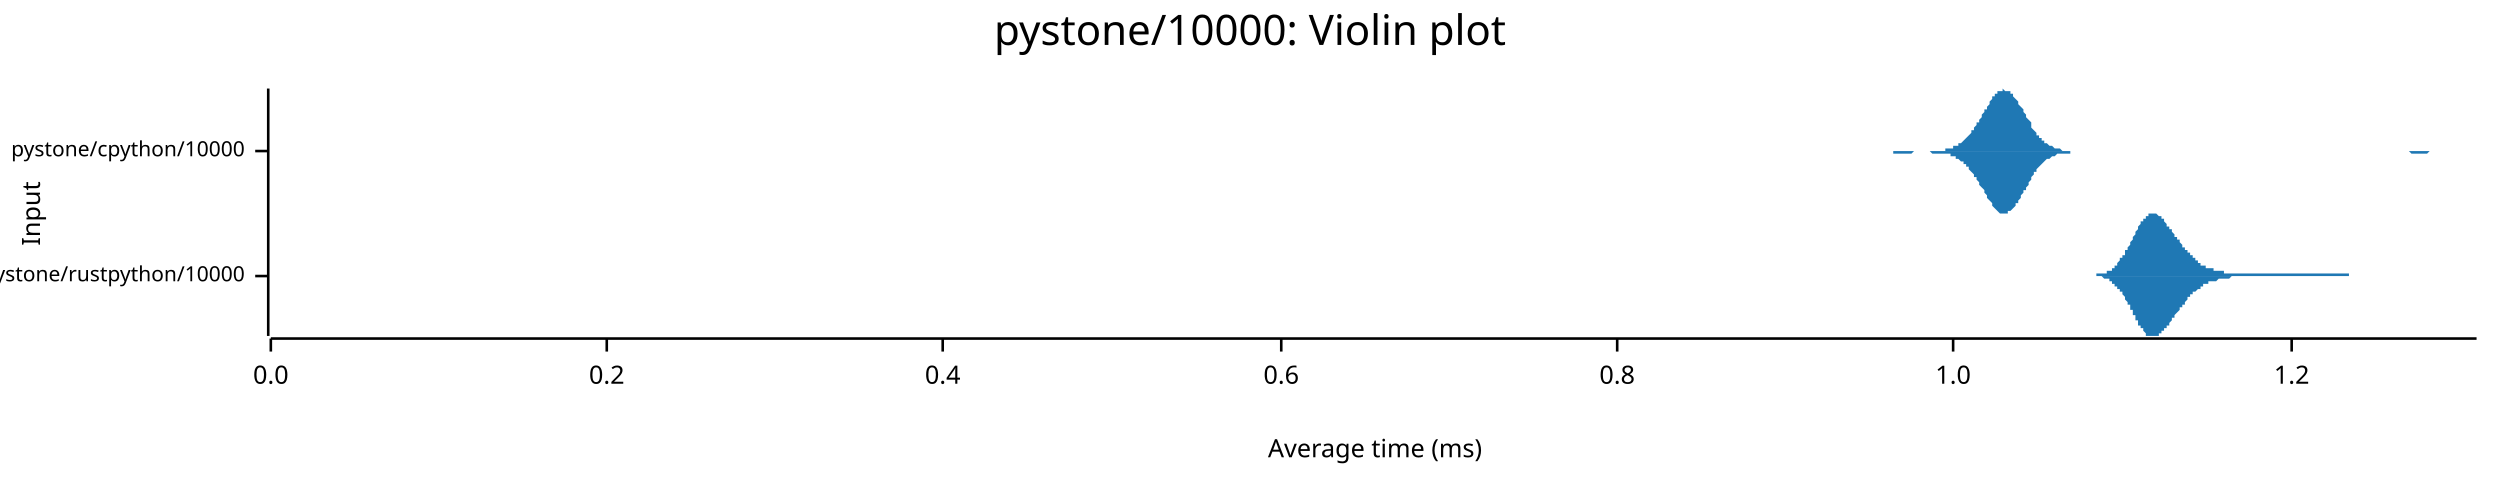
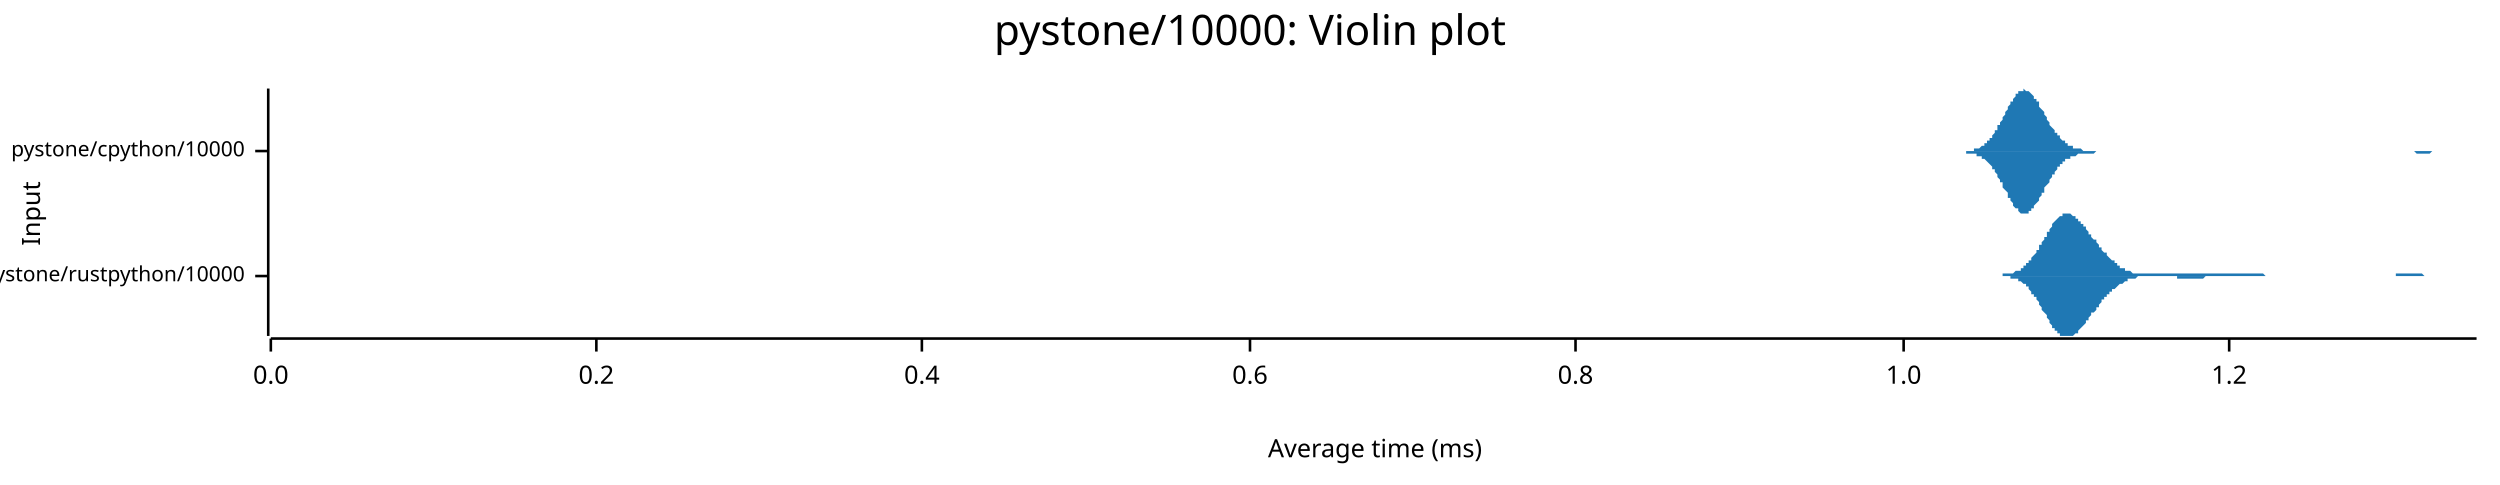
<svg xmlns="http://www.w3.org/2000/svg" width="960" height="186" viewBox="0 0 960 186">
  <text x="480" y="5" dy="0.76em" text-anchor="middle" font-family="sans-serif" font-size="16.129" opacity="1" fill="#000000">
pystone/10000: Violin plot
</text>
  <text x="8" y="82" dy="0.76em" text-anchor="middle" font-family="sans-serif" font-size="9.677" opacity="1" fill="#000000" transform="rotate(270, 8, 82)">
Input
</text>
  <text x="528" y="178" dy="-0.5ex" text-anchor="middle" font-family="sans-serif" font-size="9.677" opacity="1" fill="#000000">
Average time (ms)
</text>
  <polyline fill="none" opacity="1" stroke="#000000" stroke-width="1" points="103,34 103,129 " />
  <text x="94" y="106" dy="0.5ex" text-anchor="end" font-family="sans-serif" font-size="8.065" opacity="1" fill="#000000">
pystone/rustpython/10000
</text>
  <polyline fill="none" opacity="1" stroke="#000000" stroke-width="1" points="98,106 103,106 " />
  <text x="94" y="58" dy="0.5ex" text-anchor="end" font-family="sans-serif" font-size="8.065" opacity="1" fill="#000000">
pystone/cpython/10000
</text>
  <polyline fill="none" opacity="1" stroke="#000000" stroke-width="1" points="98,58 103,58 " />
  <polyline fill="none" opacity="1" stroke="#000000" stroke-width="1" points="104,130 951,130 " />
  <text x="104" y="140" dy="0.76em" text-anchor="middle" font-family="sans-serif" font-size="9.677" opacity="1" fill="#000000">
0.0
</text>
  <polyline fill="none" opacity="1" stroke="#000000" stroke-width="1" points="104,130 104,135 " />
-   <text x="233" y="140" dy="0.76em" text-anchor="middle" font-family="sans-serif" font-size="9.677" opacity="1" fill="#000000">
+   <text x="229" y="140" dy="0.76em" text-anchor="middle" font-family="sans-serif" font-size="9.677" opacity="1" fill="#000000">
0.2
</text>
-   <polyline fill="none" opacity="1" stroke="#000000" stroke-width="1" points="233,130 233,135 " />
-   <text x="362" y="140" dy="0.76em" text-anchor="middle" font-family="sans-serif" font-size="9.677" opacity="1" fill="#000000">
+   <polyline fill="none" opacity="1" stroke="#000000" stroke-width="1" points="229,130 229,135 " />
+   <text x="354" y="140" dy="0.76em" text-anchor="middle" font-family="sans-serif" font-size="9.677" opacity="1" fill="#000000">
0.4
</text>
-   <polyline fill="none" opacity="1" stroke="#000000" stroke-width="1" points="362,130 362,135 " />
-   <text x="492" y="140" dy="0.76em" text-anchor="middle" font-family="sans-serif" font-size="9.677" opacity="1" fill="#000000">
+   <polyline fill="none" opacity="1" stroke="#000000" stroke-width="1" points="354,130 354,135 " />
+   <text x="480" y="140" dy="0.76em" text-anchor="middle" font-family="sans-serif" font-size="9.677" opacity="1" fill="#000000">
0.6
</text>
-   <polyline fill="none" opacity="1" stroke="#000000" stroke-width="1" points="492,130 492,135 " />
-   <text x="621" y="140" dy="0.76em" text-anchor="middle" font-family="sans-serif" font-size="9.677" opacity="1" fill="#000000">
+   <polyline fill="none" opacity="1" stroke="#000000" stroke-width="1" points="480,130 480,135 " />
+   <text x="605" y="140" dy="0.76em" text-anchor="middle" font-family="sans-serif" font-size="9.677" opacity="1" fill="#000000">
0.8
</text>
-   <polyline fill="none" opacity="1" stroke="#000000" stroke-width="1" points="621,130 621,135 " />
-   <text x="750" y="140" dy="0.76em" text-anchor="middle" font-family="sans-serif" font-size="9.677" opacity="1" fill="#000000">
+   <polyline fill="none" opacity="1" stroke="#000000" stroke-width="1" points="605,130 605,135 " />
+   <text x="731" y="140" dy="0.76em" text-anchor="middle" font-family="sans-serif" font-size="9.677" opacity="1" fill="#000000">
1.0
</text>
-   <polyline fill="none" opacity="1" stroke="#000000" stroke-width="1" points="750,130 750,135 " />
-   <text x="880" y="140" dy="0.76em" text-anchor="middle" font-family="sans-serif" font-size="9.677" opacity="1" fill="#000000">
+   <polyline fill="none" opacity="1" stroke="#000000" stroke-width="1" points="731,130 731,135 " />
+   <text x="856" y="140" dy="0.76em" text-anchor="middle" font-family="sans-serif" font-size="9.677" opacity="1" fill="#000000">
1.2
</text>
-   <polyline fill="none" opacity="1" stroke="#000000" stroke-width="1" points="880,130 880,135 " />
-   <polygon opacity="1" fill="#1F78B4" points="799,106 799,106 799,106 800,106 800,106 800,106 800,106 800,106 801,106 801,106 801,106 801,106 802,106 802,106 802,106 802,106 803,106 803,106 803,106 803,106 803,106 804,106 804,106 804,106 804,106 805,106 805,105 805,105 805,105 805,105 806,105 806,105 806,105 806,105 807,105 807,105 807,105 807,105 808,105 808,105 808,105 808,105 808,105 809,105 809,104 809,104 809,104 810,104 810,104 810,104 810,104 811,104 811,103 811,103 811,103 811,103 812,103 812,102 812,102 812,102 813,102 813,101 813,101 813,101 813,101 814,100 814,100 814,100 814,99 815,99 815,99 815,98 815,98 816,98 816,97 816,97 816,97 816,96 817,96 817,95 817,95 817,95 818,94 818,94 818,93 818,93 819,92 819,92 819,91 819,91 819,91 820,90 820,90 820,89 820,89 821,88 821,88 821,88 821,87 821,87 822,86 822,86 822,86 822,85 823,85 823,85 823,84 823,84 824,84 824,84 824,83 824,83 824,83 825,83 825,83 825,82 825,82 826,82 826,82 826,82 826,82 826,82 827,82 827,82 827,82 827,82 828,82 828,82 828,82 828,82 829,83 829,83 829,83 829,83 829,83 830,83 830,84 830,84 830,84 831,84 831,85 831,85 831,85 832,86 832,86 832,86 832,86 832,87 833,87 833,87 833,88 833,88 834,88 834,89 834,89 834,89 834,89 835,90 835,90 835,90 835,91 836,91 836,91 836,92 836,92 837,92 837,93 837,93 837,93 837,93 838,94 838,94 838,94 838,95 839,95 839,95 839,95 839,96 840,96 840,96 840,97 840,97 840,97 841,97 841,98 841,98 841,98 842,98 842,99 842,99 842,99 842,99 843,99 843,100 843,100 843,100 844,100 844,100 844,101 844,101 845,101 845,101 845,101 845,101 845,102 846,102 846,102 846,102 846,102 847,102 847,102 847,102 847,103 848,103 848,103 848,103 848,103 848,103 849,103 849,103 849,103 849,103 850,103 850,103 850,104 850,104 850,104 851,104 851,104 851,104 851,104 852,104 852,104 852,104 852,104 853,104 853,104 853,104 853,104 853,104 854,104 854,105 854,105 854,105 855,105 855,105 855,105 855,105 856,105 856,105 856,105 856,105 856,105 857,105 857,105 857,105 857,105 858,105 858,105 858,105 858,105 858,105 859,105 859,105 859,105 859,105 860,105 860,105 860,105 860,105 861,105 861,105 861,105 861,105 861,105 862,105 862,105 862,105 862,105 863,105 863,105 863,105 863,105 864,105 864,105 864,105 864,105 864,105 865,105 865,105 865,105 865,105 866,105 866,105 866,105 866,105 866,105 867,105 867,105 867,105 867,105 868,105 868,105 868,105 868,105 869,105 869,105 869,105 869,105 869,105 870,105 870,105 870,105 870,105 871,105 871,105 871,105 871,105 872,105 872,105 872,105 872,105 872,105 873,105 873,105 873,105 873,105 874,105 874,105 874,105 874,105 874,105 875,105 875,105 875,105 875,105 876,105 876,105 876,105 876,105 877,105 877,105 877,105 877,105 877,105 878,105 878,105 878,105 878,105 879,105 879,105 879,105 879,105 879,105 880,105 880,105 880,105 880,105 881,105 881,105 881,105 881,105 882,105 882,105 882,105 882,105 882,105 883,105 883,105 883,105 883,105 884,105 884,105 884,105 884,105 885,105 885,105 885,105 885,105 885,105 886,105 886,105 886,105 886,105 887,105 887,105 887,105 887,105 887,105 888,105 888,105 888,105 888,105 889,105 889,105 889,105 889,105 890,105 890,105 890,105 890,105 890,105 891,105 891,105 891,105 891,105 892,105 892,105 892,105 892,105 893,105 893,105 893,105 893,105 893,105 894,105 894,105 894,105 894,105 895,105 895,105 895,105 895,105 895,105 896,105 896,105 896,105 896,105 897,105 897,105 897,105 897,105 898,105 898,105 898,105 898,105 898,105 899,105 899,105 899,105 899,105 900,105 900,105 900,105 900,105 901,105 901,105 901,105 901,105 901,105 902,105 902,105 902,105 902,106 903,106 903,106 903,106 903,106 903,106 904,106 904,106 904,106 904,106 905,106 905,106 905,106 905,106 906,106 906,106 906,106 906,106 906,106 907,106 907,106 907,106 907,106 908,106 908,106 908,106 908,106 909,106 909,106 909,106 909,106 909,106 910,106 910,106 910,106 910,106 911,106 911,106 911,106 911,106 911,106 912,106 912,106 912,106 912,106 913,106 913,106 913,106 799,106 " />
-   <polygon opacity="1" fill="#1F78B4" points="799,106 799,106 799,106 800,106 800,106 800,106 800,106 800,106 801,106 801,106 801,106 801,106 802,106 802,106 802,106 802,106 803,106 803,106 803,106 803,106 803,106 804,106 804,106 804,106 804,106 805,106 805,106 805,106 805,106 805,106 806,106 806,106 806,106 806,106 807,106 807,106 807,106 807,106 808,107 808,107 808,107 808,107 808,107 809,107 809,107 809,107 809,107 810,107 810,108 810,108 810,108 811,108 811,108 811,108 811,109 811,109 812,109 812,109 812,109 812,110 813,110 813,110 813,110 813,111 813,111 814,111 814,111 814,112 814,112 815,112 815,113 815,113 815,113 816,114 816,114 816,115 816,115 816,115 817,116 817,116 817,117 817,117 818,117 818,118 818,118 818,119 819,119 819,120 819,120 819,120 819,121 820,121 820,122 820,122 820,123 821,123 821,123 821,124 821,124 821,125 822,125 822,125 822,126 822,126 823,126 823,127 823,127 823,127 824,128 824,128 824,128 824,128 824,129 825,129 825,129 825,129 825,129 826,129 826,129 826,129 826,129 826,129 827,129 827,129 827,129 827,129 828,129 828,129 828,129 828,129 829,129 829,129 829,129 829,128 829,128 830,128 830,128 830,128 830,127 831,127 831,127 831,127 831,126 832,126 832,126 832,125 832,125 832,125 833,125 833,124 833,124 833,124 834,123 834,123 834,123 834,122 834,122 835,122 835,121 835,121 835,121 836,120 836,120 836,120 836,120 837,119 837,119 837,119 837,118 837,118 838,118 838,117 838,117 838,117 839,117 839,116 839,116 839,116 840,115 840,115 840,115 840,115 840,114 841,114 841,114 841,114 841,113 842,113 842,113 842,113 842,113 842,112 843,112 843,112 843,112 843,112 844,111 844,111 844,111 844,111 845,111 845,110 845,110 845,110 845,110 846,110 846,110 846,110 846,109 847,109 847,109 847,109 847,109 848,109 848,109 848,109 848,109 848,108 849,108 849,108 849,108 849,108 850,108 850,108 850,108 850,108 850,108 851,108 851,108 851,108 851,108 852,107 852,107 852,107 852,107 853,107 853,107 853,107 853,107 853,107 854,107 854,107 854,107 854,107 855,107 855,107 855,107 855,107 856,107 856,107 856,107 856,107 856,107 857,106 857,106 857,106 857,106 858,106 858,106 858,106 858,106 858,106 859,106 859,106 859,106 859,106 860,106 860,106 860,106 860,106 861,106 861,106 861,106 861,106 861,106 862,106 862,106 862,106 862,106 863,106 863,106 863,106 863,106 864,106 864,106 864,106 864,106 864,106 865,106 865,106 865,106 865,106 866,106 866,106 866,106 866,106 866,106 867,106 867,106 867,106 867,106 868,106 868,106 868,106 868,106 869,106 869,106 869,106 869,106 869,106 870,106 870,106 870,106 870,106 871,106 871,106 871,106 871,106 872,106 872,106 872,106 872,106 872,106 873,106 873,106 873,106 873,106 874,106 874,106 874,106 874,106 874,106 875,106 875,106 875,106 875,106 876,106 876,106 876,106 876,106 877,106 877,106 877,106 877,106 877,106 878,106 878,106 878,106 878,106 879,106 879,106 879,106 879,106 879,106 880,106 880,106 880,106 880,106 881,106 881,106 881,106 881,106 882,106 882,106 882,106 882,106 882,106 883,106 883,106 883,106 883,106 884,106 884,106 884,106 884,106 885,106 885,106 885,106 885,106 885,106 886,106 886,106 886,106 886,106 887,106 887,106 887,106 887,106 887,106 888,106 888,106 888,106 888,106 889,106 889,106 889,106 889,106 890,106 890,106 890,106 890,106 890,106 891,106 891,106 891,106 891,106 892,106 892,106 892,106 892,106 893,106 893,106 893,106 893,106 893,106 894,106 894,106 894,106 894,106 895,106 895,106 895,106 895,106 895,106 896,106 896,106 896,106 896,106 897,106 897,106 897,106 897,106 898,106 898,106 898,106 898,106 898,106 899,106 899,106 899,106 899,106 900,106 900,106 900,106 900,106 901,106 901,106 901,106 901,106 901,106 902,106 902,106 902,106 902,106 903,106 903,106 903,106 903,106 903,106 904,106 904,106 904,106 904,106 905,106 905,106 905,106 905,106 906,106 906,106 906,106 906,106 906,106 907,106 907,106 907,106 907,106 908,106 908,106 908,106 908,106 909,106 909,106 909,106 909,106 909,106 910,106 910,106 910,106 910,106 911,106 911,106 911,106 911,106 911,106 912,106 912,106 912,106 912,106 913,106 913,106 913,106 799,106 " />
-   <polygon opacity="1" fill="#1F78B4" points="709,58 709,58 710,58 710,58 711,58 711,58 712,58 712,58 713,58 713,58 714,58 714,58 715,58 715,58 716,58 716,58 717,58 717,58 718,58 718,58 718,58 719,58 719,58 720,58 720,58 721,58 721,58 722,58 722,58 723,58 723,58 724,58 724,58 725,58 725,58 726,58 726,58 727,58 727,58 728,58 728,58 729,58 729,58 730,58 730,58 731,58 731,58 732,58 732,58 733,58 733,58 734,58 734,58 734,58 735,58 735,58 736,58 736,58 737,58 737,58 738,58 738,58 739,58 739,58 740,58 740,58 741,58 741,58 742,58 742,58 743,58 743,58 744,58 744,58 745,58 745,58 746,58 746,58 747,58 747,57 748,57 748,57 749,57 749,57 749,57 750,57 750,56 751,56 751,56 752,56 752,55 753,55 753,55 754,54 754,54 755,53 755,53 756,52 756,52 757,51 757,50 758,50 758,49 759,48 759,47 760,47 760,46 761,45 761,44 762,43 762,42 763,42 763,41 764,40 764,39 765,38 765,38 765,37 766,37 766,36 767,36 767,35 768,35 768,35 769,35 769,34 770,35 770,35 771,35 771,35 772,35 772,36 773,36 773,37 774,38 774,38 775,39 775,40 776,41 776,41 777,42 777,43 778,44 778,45 779,46 779,46 780,47 780,48 780,49 781,50 781,50 782,51 782,52 783,52 783,53 784,53 784,54 785,54 785,55 786,55 786,55 787,56 787,56 788,56 788,56 789,57 789,57 790,57 790,57 791,57 791,57 792,58 792,58 793,58 793,58 794,58 794,58 795,58 795,58 796,58 796,58 796,58 797,58 797,58 798,58 798,58 799,58 799,58 800,58 800,58 801,58 801,58 802,58 802,58 803,58 803,58 804,58 804,58 805,58 805,58 806,58 806,58 807,58 807,58 808,58 808,58 809,58 809,58 810,58 810,58 811,58 811,58 811,58 812,58 812,58 813,58 813,58 814,58 814,58 815,58 815,58 816,58 816,58 817,58 817,58 818,58 818,58 819,58 819,58 820,58 820,58 821,58 821,58 822,58 822,58 823,58 823,58 824,58 824,58 825,58 825,58 826,58 826,58 827,58 827,58 827,58 828,58 828,58 829,58 829,58 830,58 830,58 831,58 831,58 832,58 832,58 833,58 833,58 834,58 834,58 835,58 835,58 836,58 836,58 837,58 837,58 838,58 838,58 839,58 839,58 840,58 840,58 841,58 841,58 842,58 842,58 842,58 843,58 843,58 844,58 844,58 845,58 845,58 846,58 846,58 847,58 847,58 848,58 848,58 849,58 849,58 850,58 850,58 851,58 851,58 852,58 852,58 853,58 853,58 854,58 854,58 855,58 855,58 856,58 856,58 857,58 857,58 858,58 858,58 858,58 859,58 859,58 860,58 860,58 861,58 861,58 862,58 862,58 863,58 863,58 864,58 864,58 865,58 865,58 866,58 866,58 867,58 867,58 868,58 868,58 869,58 869,58 870,58 870,58 871,58 871,58 872,58 872,58 873,58 873,58 873,58 874,58 874,58 875,58 875,58 876,58 876,58 877,58 877,58 878,58 878,58 879,58 879,58 880,58 880,58 881,58 881,58 882,58 882,58 883,58 883,58 884,58 884,58 885,58 885,58 886,58 886,58 887,58 887,58 888,58 888,58 889,58 889,58 889,58 890,58 890,58 891,58 891,58 892,58 892,58 893,58 893,58 894,58 894,58 895,58 895,58 896,58 896,58 897,58 897,58 898,58 898,58 899,58 899,58 900,58 900,58 901,58 901,58 902,58 902,58 903,58 903,58 904,58 904,58 904,58 905,58 905,58 906,58 906,58 907,58 907,58 908,58 908,58 909,58 909,58 910,58 910,58 911,58 911,58 912,58 912,58 913,58 913,58 914,58 914,58 915,58 915,58 916,58 916,58 917,58 917,58 918,58 918,58 919,58 919,58 920,58 920,58 920,58 921,58 921,58 922,58 922,58 923,58 923,58 924,58 924,58 925,58 925,58 926,58 926,58 927,58 927,58 928,58 928,58 929,58 929,58 930,58 930,58 931,58 931,58 932,58 932,58 933,58 933,58 934,58 934,58 935,58 935,58 935,58 936,58 936,58 937,58 937,58 938,58 938,58 939,58 939,58 940,58 940,58 941,58 941,58 942,58 942,58 943,58 943,58 944,58 944,58 945,58 945,58 946,58 946,58 947,58 947,58 948,58 948,58 949,58 949,58 950,58 950,58 951,58 951,58 709,58 " />
-   <polygon opacity="1" fill="#1F78B4" points="709,58 709,58 710,58 710,58 711,58 711,58 712,58 712,58 713,58 713,58 714,58 714,58 715,58 715,58 716,58 716,58 717,58 717,58 718,58 718,58 718,58 719,58 719,58 720,58 720,58 721,58 721,58 722,58 722,58 723,58 723,58 724,58 724,58 725,58 725,58 726,58 726,58 727,58 727,59 728,59 728,59 729,59 729,59 730,59 730,59 731,59 731,59 732,59 732,59 733,59 733,59 734,59 734,59 734,59 735,58 735,58 736,58 736,58 737,58 737,58 738,58 738,58 739,58 739,58 740,58 740,58 741,58 741,58 742,59 742,59 743,59 743,59 744,59 744,59 745,59 745,59 746,59 746,59 747,59 747,59 748,59 748,59 749,59 749,60 749,60 750,60 750,60 751,60 751,61 752,61 752,61 753,62 753,62 754,62 754,63 755,63 755,64 756,64 756,65 757,66 757,66 758,67 758,68 759,68 759,69 760,70 760,71 761,72 761,72 762,73 762,74 763,75 763,76 764,77 764,77 765,78 765,79 765,79 766,80 766,80 767,81 767,81 768,82 768,82 769,82 769,82 770,82 770,82 771,82 771,81 772,81 772,81 773,80 773,80 774,79 774,78 775,78 775,77 776,76 776,75 777,74 777,73 778,73 778,72 779,71 779,70 780,69 780,68 780,68 781,67 781,66 782,66 782,65 783,64 783,64 784,63 784,63 785,62 785,62 786,61 786,61 787,61 787,61 788,60 788,60 789,60 789,60 790,59 790,59 791,59 791,59 792,59 792,59 793,59 793,59 794,59 794,59 795,59 795,58 796,58 796,58 796,58 797,58 797,58 798,58 798,58 799,58 799,58 800,58 800,58 801,58 801,58 802,58 802,58 803,58 803,58 804,58 804,58 805,58 805,58 806,58 806,58 807,58 807,58 808,58 808,58 809,58 809,58 810,58 810,58 811,58 811,58 811,58 812,58 812,58 813,58 813,58 814,58 814,58 815,58 815,58 816,58 816,58 817,58 817,58 818,58 818,58 819,58 819,58 820,58 820,58 821,58 821,58 822,58 822,58 823,58 823,58 824,58 824,58 825,58 825,58 826,58 826,58 827,58 827,58 827,58 828,58 828,58 829,58 829,58 830,58 830,58 831,58 831,58 832,58 832,58 833,58 833,58 834,58 834,58 835,58 835,58 836,58 836,58 837,58 837,58 838,58 838,58 839,58 839,58 840,58 840,58 841,58 841,58 842,58 842,58 842,58 843,58 843,58 844,58 844,58 845,58 845,58 846,58 846,58 847,58 847,58 848,58 848,58 849,58 849,58 850,58 850,58 851,58 851,58 852,58 852,58 853,58 853,58 854,58 854,58 855,58 855,58 856,58 856,58 857,58 857,58 858,58 858,58 858,58 859,58 859,58 860,58 860,58 861,58 861,58 862,58 862,58 863,58 863,58 864,58 864,58 865,58 865,58 866,58 866,58 867,58 867,58 868,58 868,58 869,58 869,58 870,58 870,58 871,58 871,58 872,58 872,58 873,58 873,58 873,58 874,58 874,58 875,58 875,58 876,58 876,58 877,58 877,58 878,58 878,58 879,58 879,58 880,58 880,58 881,58 881,58 882,58 882,58 883,58 883,58 884,58 884,58 885,58 885,58 886,58 886,58 887,58 887,58 888,58 888,58 889,58 889,58 889,58 890,58 890,58 891,58 891,58 892,58 892,58 893,58 893,58 894,58 894,58 895,58 895,58 896,58 896,58 897,58 897,58 898,58 898,58 899,58 899,58 900,58 900,58 901,58 901,58 902,58 902,58 903,58 903,58 904,58 904,58 904,58 905,58 905,58 906,58 906,58 907,58 907,58 908,58 908,58 909,58 909,58 910,58 910,58 911,58 911,58 912,58 912,58 913,58 913,58 914,58 914,58 915,58 915,58 916,58 916,58 917,58 917,58 918,58 918,58 919,58 919,58 920,58 920,58 920,58 921,58 921,58 922,58 922,58 923,58 923,58 924,58 924,58 925,58 925,58 926,59 926,59 927,59 927,59 928,59 928,59 929,59 929,59 930,59 930,59 931,59 931,59 932,59 932,59 933,58 933,58 934,58 934,58 935,58 935,58 935,58 936,58 936,58 937,58 937,58 938,58 938,58 939,58 939,58 940,58 940,58 941,58 941,58 942,58 942,58 943,58 943,58 944,58 944,58 945,58 945,58 946,58 946,58 947,58 947,58 948,58 948,58 949,58 949,58 950,58 950,58 951,58 951,58 709,58 " />
+   <polyline fill="none" opacity="1" stroke="#000000" stroke-width="1" points="856,130 856,135 " />
+   <polygon opacity="1" fill="#1F78B4" points="765,106 765,106 766,106 766,106 767,106 767,106 767,106 768,106 768,106 768,106 769,106 769,105 769,105 770,105 770,105 771,105 771,105 771,105 772,105 772,105 772,105 773,105 773,105 773,105 774,104 774,104 775,104 775,104 775,104 776,104 776,103 776,103 777,103 777,102 778,102 778,102 778,101 779,101 779,101 779,100 780,100 780,99 780,99 781,98 781,98 782,97 782,97 782,96 783,96 783,95 783,94 784,94 784,93 784,93 785,92 785,91 786,91 786,90 786,89 787,89 787,88 787,88 788,87 788,86 788,86 789,85 789,85 790,84 790,84 790,84 791,83 791,83 791,83 792,83 792,82 792,82 793,82 793,82 794,82 794,82 794,82 795,82 795,82 795,82 796,83 796,83 797,83 797,83 797,84 798,84 798,84 798,85 799,85 799,85 799,86 800,86 800,87 801,87 801,88 801,88 802,89 802,89 802,90 803,90 803,91 803,91 804,92 804,92 805,92 805,93 805,93 806,94 806,94 806,95 807,95 807,96 807,96 808,97 808,97 809,97 809,98 809,98 810,99 810,99 810,99 811,100 811,100 812,100 812,101 812,101 813,101 813,102 813,102 814,102 814,102 814,103 815,103 815,103 816,103 816,103 816,104 817,104 817,104 817,104 818,104 818,104 818,104 819,105 819,105 820,105 820,105 820,105 821,105 821,105 821,105 822,105 822,105 822,105 823,105 823,105 824,105 824,105 824,105 825,105 825,105 825,105 826,105 826,105 826,105 827,105 827,105 828,105 828,105 828,105 829,105 829,105 829,105 830,105 830,105 831,105 831,105 831,105 832,105 832,105 832,105 833,105 833,105 833,105 834,105 834,105 835,105 835,105 835,105 836,105 836,105 836,105 837,105 837,105 837,105 838,105 838,105 839,105 839,105 839,105 840,105 840,105 840,105 841,105 841,105 841,105 842,105 842,105 843,105 843,105 843,105 844,105 844,105 844,105 845,105 845,105 845,105 846,105 846,105 847,105 847,105 847,105 848,105 848,105 848,105 849,105 849,105 850,105 850,105 850,105 851,105 851,105 851,105 852,105 852,105 852,105 853,105 853,105 854,105 854,105 854,105 855,105 855,105 855,105 856,105 856,105 856,105 857,105 857,105 858,105 858,105 858,105 859,105 859,105 859,105 860,105 860,105 860,105 861,105 861,105 862,105 862,105 862,105 863,105 863,105 863,105 864,105 864,105 865,105 865,105 865,105 866,105 866,105 866,105 867,105 867,105 867,105 868,105 868,105 869,105 869,105 869,105 870,106 870,106 870,106 871,106 871,106 871,106 872,106 872,106 873,106 873,106 873,106 874,106 874,106 874,106 875,106 875,106 875,106 876,106 876,106 877,106 877,106 877,106 878,106 878,106 878,106 879,106 879,106 879,106 880,106 880,106 881,106 881,106 881,106 882,106 882,106 882,106 883,106 883,106 884,106 884,106 884,106 885,106 885,106 885,106 886,106 886,106 886,106 887,106 887,106 888,106 888,106 888,106 889,106 889,106 889,106 890,106 890,106 890,106 891,106 891,106 892,106 892,106 892,106 893,106 893,106 893,106 894,106 894,106 894,106 895,106 895,106 896,106 896,106 896,106 897,106 897,106 897,106 898,106 898,106 898,106 899,106 899,106 900,106 900,106 900,106 901,106 901,106 901,106 902,106 902,106 903,106 903,106 903,106 904,106 904,106 904,106 905,106 905,106 905,106 906,106 906,106 907,106 907,106 907,106 908,106 908,106 908,106 909,106 909,106 909,106 910,106 910,106 911,106 911,106 911,106 912,106 912,106 912,106 913,106 913,106 913,106 914,106 914,106 915,106 915,106 915,106 916,106 916,106 916,106 917,106 917,106 917,106 918,106 918,106 919,106 919,106 919,106 920,106 920,106 920,105 921,105 921,105 922,105 922,105 922,105 923,105 923,105 923,105 924,105 924,105 924,105 925,105 925,105 926,105 926,105 926,105 927,105 927,105 927,105 928,105 928,105 928,105 929,105 929,105 930,105 930,105 930,105 931,106 931,106 931,106 932,106 932,106 932,106 933,106 933,106 934,106 934,106 934,106 935,106 935,106 935,106 936,106 936,106 937,106 937,106 937,106 938,106 938,106 938,106 939,106 939,106 939,106 940,106 940,106 941,106 941,106 941,106 942,106 942,106 942,106 943,106 943,106 943,106 944,106 944,106 945,106 945,106 945,106 946,106 946,106 946,106 947,106 947,106 947,106 947,106 765,106 " />
+   <polygon opacity="1" fill="#1F78B4" points="765,106 765,106 766,106 766,106 767,106 767,106 767,106 768,106 768,106 768,106 769,106 769,106 769,106 770,106 770,106 771,106 771,106 771,106 772,106 772,106 772,107 773,107 773,107 773,107 774,107 774,107 775,107 775,108 775,108 776,108 776,108 776,108 777,109 777,109 778,109 778,110 778,110 779,110 779,111 779,111 780,112 780,112 780,113 781,113 781,114 782,114 782,115 782,115 783,116 783,116 783,117 784,118 784,118 784,119 785,120 785,120 786,121 786,122 786,122 787,123 787,123 787,124 788,125 788,125 788,126 789,126 789,127 790,127 790,127 790,128 791,128 791,128 791,129 792,129 792,129 792,129 793,129 793,129 794,129 794,129 794,129 795,129 795,129 795,129 796,129 796,129 797,128 797,128 797,128 798,128 798,127 798,127 799,126 799,126 799,126 800,125 800,125 801,124 801,124 801,123 802,123 802,122 802,122 803,121 803,121 803,120 804,120 804,120 805,119 805,119 805,118 806,118 806,117 806,117 807,116 807,116 807,115 808,115 808,114 809,114 809,114 809,113 810,113 810,113 810,112 811,112 811,111 812,111 812,111 812,111 813,110 813,110 813,110 814,109 814,109 814,109 815,109 815,109 816,108 816,108 816,108 817,108 817,108 817,107 818,107 818,107 818,107 819,107 819,107 820,107 820,107 820,107 821,106 821,106 821,106 822,106 822,106 822,106 823,106 823,106 824,106 824,106 824,106 825,106 825,106 825,106 826,106 826,106 826,106 827,106 827,106 828,106 828,106 828,106 829,106 829,106 829,106 830,106 830,106 831,106 831,106 831,106 832,106 832,106 832,106 833,106 833,106 833,106 834,106 834,106 835,106 835,106 835,106 836,106 836,106 836,107 837,107 837,107 837,107 838,107 838,107 839,107 839,107 839,107 840,107 840,107 840,107 841,107 841,107 841,107 842,107 842,107 843,107 843,107 843,107 844,107 844,107 844,107 845,107 845,107 845,107 846,107 846,107 847,106 847,106 847,106 848,106 848,106 848,106 849,106 849,106 850,106 850,106 850,106 851,106 851,106 851,106 852,106 852,106 852,106 853,106 853,106 854,106 854,106 854,106 855,106 855,106 855,106 856,106 856,106 856,106 857,106 857,106 858,106 858,106 858,106 859,106 859,106 859,106 860,106 860,106 860,106 861,106 861,106 862,106 862,106 862,106 863,106 863,106 863,106 864,106 864,106 865,106 865,106 865,106 866,106 866,106 866,106 867,106 867,106 867,106 868,106 868,106 869,106 869,106 869,106 870,106 870,106 870,106 871,106 871,106 871,106 872,106 872,106 873,106 873,106 873,106 874,106 874,106 874,106 875,106 875,106 875,106 876,106 876,106 877,106 877,106 877,106 878,106 878,106 878,106 879,106 879,106 879,106 880,106 880,106 881,106 881,106 881,106 882,106 882,106 882,106 883,106 883,106 884,106 884,106 884,106 885,106 885,106 885,106 886,106 886,106 886,106 887,106 887,106 888,106 888,106 888,106 889,106 889,106 889,106 890,106 890,106 890,106 891,106 891,106 892,106 892,106 892,106 893,106 893,106 893,106 894,106 894,106 894,106 895,106 895,106 896,106 896,106 896,106 897,106 897,106 897,106 898,106 898,106 898,106 899,106 899,106 900,106 900,106 900,106 901,106 901,106 901,106 902,106 902,106 903,106 903,106 903,106 904,106 904,106 904,106 905,106 905,106 905,106 906,106 906,106 907,106 907,106 907,106 908,106 908,106 908,106 909,106 909,106 909,106 910,106 910,106 911,106 911,106 911,106 912,106 912,106 912,106 913,106 913,106 913,106 914,106 914,106 915,106 915,106 915,106 916,106 916,106 916,106 917,106 917,106 917,106 918,106 918,106 919,106 919,106 919,106 920,106 920,106 920,106 921,106 921,106 922,106 922,106 922,106 923,106 923,106 923,106 924,106 924,106 924,106 925,106 925,106 926,106 926,106 926,106 927,106 927,106 927,106 928,106 928,106 928,106 929,106 929,106 930,106 930,106 930,106 931,106 931,106 931,106 932,106 932,106 932,106 933,106 933,106 934,106 934,106 934,106 935,106 935,106 935,106 936,106 936,106 937,106 937,106 937,106 938,106 938,106 938,106 939,106 939,106 939,106 940,106 940,106 941,106 941,106 941,106 942,106 942,106 942,106 943,106 943,106 943,106 944,106 944,106 945,106 945,106 945,106 946,106 946,106 946,106 947,106 947,106 947,106 947,106 765,106 " />
+   <polygon opacity="1" fill="#1F78B4" points="751,58 751,58 752,58 752,58 753,58 753,58 753,58 754,58 754,58 755,58 755,58 755,58 756,58 756,58 757,58 757,58 757,58 758,58 758,57 759,57 759,57 759,57 760,57 760,57 761,56 761,56 761,56 762,56 762,55 763,55 763,55 763,54 764,54 764,53 765,53 765,52 765,52 766,51 766,50 767,50 767,49 767,48 768,48 768,47 769,46 769,45 769,45 770,44 770,43 771,42 771,42 771,41 772,40 772,39 773,39 773,38 773,38 774,37 774,36 775,36 775,36 775,35 776,35 776,35 777,35 777,35 777,34 778,35 778,35 779,35 779,35 779,35 780,36 780,36 781,37 781,37 781,38 782,38 782,39 783,39 783,40 783,41 784,42 784,42 785,43 785,44 785,44 786,45 786,46 787,47 787,47 787,48 788,49 788,49 789,50 789,50 789,51 790,51 790,52 791,52 791,53 791,53 792,54 792,54 793,54 793,55 793,55 794,55 794,56 795,56 795,56 795,56 796,56 796,57 797,57 797,57 797,57 798,57 798,57 799,57 799,57 799,57 800,58 800,58 801,58 801,58 801,58 802,58 802,58 803,58 803,58 803,58 804,58 804,58 805,58 805,58 805,58 806,58 806,58 807,58 807,58 807,58 808,58 808,58 809,58 809,58 809,58 810,58 810,58 811,58 811,58 811,58 812,58 812,58 813,58 813,58 813,58 814,58 814,58 815,58 815,58 815,58 816,58 816,58 817,58 817,58 817,58 818,58 818,58 819,58 819,58 819,58 820,58 820,58 821,58 821,58 821,58 822,58 822,58 823,58 823,58 823,58 824,58 824,58 825,58 825,58 825,58 826,58 826,58 827,58 827,58 827,58 828,58 828,58 829,58 829,58 829,58 830,58 830,58 831,58 831,58 831,58 832,58 832,58 833,58 833,58 833,58 834,58 834,58 835,58 835,58 835,58 836,58 836,58 837,58 837,58 837,58 838,58 838,58 839,58 839,58 839,58 840,58 840,58 841,58 841,58 841,58 842,58 842,58 843,58 843,58 843,58 844,58 844,58 845,58 845,58 845,58 846,58 846,58 847,58 847,58 847,58 848,58 848,58 849,58 849,58 849,58 850,58 850,58 851,58 851,58 851,58 852,58 852,58 853,58 853,58 853,58 854,58 854,58 855,58 855,58 855,58 856,58 856,58 857,58 857,58 857,58 858,58 858,58 859,58 859,58 859,58 860,58 860,58 861,58 861,58 861,58 862,58 862,58 863,58 863,58 863,58 864,58 864,58 865,58 865,58 865,58 866,58 866,58 867,58 867,58 867,58 868,58 868,58 869,58 869,58 869,58 870,58 870,58 871,58 871,58 871,58 872,58 872,58 873,58 873,58 873,58 874,58 874,58 875,58 875,58 875,58 876,58 876,58 877,58 877,58 877,58 878,58 878,58 879,58 879,58 879,58 880,58 880,58 881,58 881,58 881,58 882,58 882,58 883,58 883,58 883,58 884,58 884,58 885,58 885,58 885,58 886,58 886,58 887,58 887,58 887,58 888,58 888,58 889,58 889,58 889,58 890,58 890,58 891,58 891,58 891,58 892,58 892,58 893,58 893,58 893,58 894,58 894,58 895,58 895,58 895,58 896,58 896,58 897,58 897,58 897,58 898,58 898,58 899,58 899,58 899,58 900,58 900,58 901,58 901,58 901,58 902,58 902,58 903,58 903,58 903,58 904,58 904,58 905,58 905,58 905,58 906,58 906,58 907,58 907,58 907,58 908,58 908,58 909,58 909,58 909,58 910,58 910,58 911,58 911,58 911,58 912,58 912,58 913,58 913,58 913,58 914,58 914,58 915,58 915,58 915,58 916,58 916,58 917,58 917,58 917,58 918,58 918,58 919,58 919,58 919,58 920,58 920,58 921,58 921,58 921,58 922,58 922,58 923,58 923,58 923,58 924,58 924,58 925,58 925,58 925,58 926,58 926,58 927,58 927,58 927,58 928,58 928,58 929,58 929,58 929,58 930,58 930,58 931,58 931,58 931,58 932,58 932,58 933,58 933,58 933,58 934,58 934,58 935,58 935,58 935,58 936,58 936,58 937,58 937,58 937,58 938,58 938,58 939,58 939,58 939,58 940,58 940,58 941,58 941,58 941,58 942,58 942,58 943,58 943,58 943,58 944,58 944,58 945,58 945,58 945,58 946,58 946,58 947,58 947,58 947,58 948,58 948,58 949,58 949,58 949,58 950,58 950,58 951,58 951,58 751,58 " />
+   <polygon opacity="1" fill="#1F78B4" points="751,58 751,58 752,58 752,58 753,58 753,58 753,58 754,58 754,58 755,58 755,58 755,59 756,59 756,59 757,59 757,59 757,59 758,59 758,59 759,59 759,59 759,60 760,60 760,60 761,60 761,60 761,61 762,61 762,61 763,62 763,62 763,62 764,63 764,63 765,64 765,64 765,65 766,65 766,66 767,67 767,67 767,68 768,69 768,70 769,70 769,71 769,72 770,73 770,73 771,74 771,75 771,76 772,76 772,77 773,78 773,78 773,79 774,80 774,80 775,80 775,81 775,81 776,82 776,82 777,82 777,82 777,82 778,82 778,82 779,82 779,81 779,81 780,81 780,80 781,80 781,79 781,79 782,78 782,78 783,77 783,76 783,76 784,75 784,74 785,74 785,73 785,72 786,71 786,71 787,70 787,69 787,69 788,68 788,67 789,67 789,66 789,66 790,65 790,64 791,64 791,64 791,63 792,63 792,62 793,62 793,62 793,61 794,61 794,61 795,61 795,60 795,60 796,60 796,60 797,60 797,60 797,60 798,59 798,59 799,59 799,59 799,59 800,59 800,59 801,59 801,59 801,59 802,59 802,59 803,59 803,59 803,59 804,59 804,59 805,58 805,58 805,58 806,58 806,58 807,58 807,58 807,58 808,58 808,58 809,58 809,58 809,58 810,58 810,58 811,58 811,58 811,58 812,58 812,58 813,58 813,58 813,58 814,58 814,58 815,58 815,58 815,58 816,58 816,58 817,58 817,58 817,58 818,58 818,58 819,58 819,58 819,58 820,58 820,58 821,58 821,58 821,58 822,58 822,58 823,58 823,58 823,58 824,58 824,58 825,58 825,58 825,58 826,58 826,58 827,58 827,58 827,58 828,58 828,58 829,58 829,58 829,58 830,58 830,58 831,58 831,58 831,58 832,58 832,58 833,58 833,58 833,58 834,58 834,58 835,58 835,58 835,58 836,58 836,58 837,58 837,58 837,58 838,58 838,58 839,58 839,58 839,58 840,58 840,58 841,58 841,58 841,58 842,58 842,58 843,58 843,58 843,58 844,58 844,58 845,58 845,58 845,58 846,58 846,58 847,58 847,58 847,58 848,58 848,58 849,58 849,58 849,58 850,58 850,58 851,58 851,58 851,58 852,58 852,58 853,58 853,58 853,58 854,58 854,58 855,58 855,58 855,58 856,58 856,58 857,58 857,58 857,58 858,58 858,58 859,58 859,58 859,58 860,58 860,58 861,58 861,58 861,58 862,58 862,58 863,58 863,58 863,58 864,58 864,58 865,58 865,58 865,58 866,58 866,58 867,58 867,58 867,58 868,58 868,58 869,58 869,58 869,58 870,58 870,58 871,58 871,58 871,58 872,58 872,58 873,58 873,58 873,58 874,58 874,58 875,58 875,58 875,58 876,58 876,58 877,58 877,58 877,58 878,58 878,58 879,58 879,58 879,58 880,58 880,58 881,58 881,58 881,58 882,58 882,58 883,58 883,58 883,58 884,58 884,58 885,58 885,58 885,58 886,58 886,58 887,58 887,58 887,58 888,58 888,58 889,58 889,58 889,58 890,58 890,58 891,58 891,58 891,58 892,58 892,58 893,58 893,58 893,58 894,58 894,58 895,58 895,58 895,58 896,58 896,58 897,58 897,58 897,58 898,58 898,58 899,58 899,58 899,58 900,58 900,58 901,58 901,58 901,58 902,58 902,58 903,58 903,58 903,58 904,58 904,58 905,58 905,58 905,58 906,58 906,58 907,58 907,58 907,58 908,58 908,58 909,58 909,58 909,58 910,58 910,58 911,58 911,58 911,58 912,58 912,58 913,58 913,58 913,58 914,58 914,58 915,58 915,58 915,58 916,58 916,58 917,58 917,58 917,58 918,58 918,58 919,58 919,58 919,58 920,58 920,58 921,58 921,58 921,58 922,58 922,58 923,58 923,58 923,58 924,58 924,58 925,58 925,58 925,58 926,58 926,58 927,58 927,58 927,58 928,59 928,59 929,59 929,59 929,59 930,59 930,59 931,59 931,59 931,59 932,59 932,59 933,59 933,59 933,59 934,58 934,58 935,58 935,58 935,58 936,58 936,58 937,58 937,58 937,58 938,58 938,58 939,58 939,58 939,58 940,58 940,58 941,58 941,58 941,58 942,58 942,58 943,58 943,58 943,58 944,58 944,58 945,58 945,58 945,58 946,58 946,58 947,58 947,58 947,58 948,58 948,58 949,58 949,58 949,58 950,58 950,58 951,58 951,58 751,58 " />
</svg>
